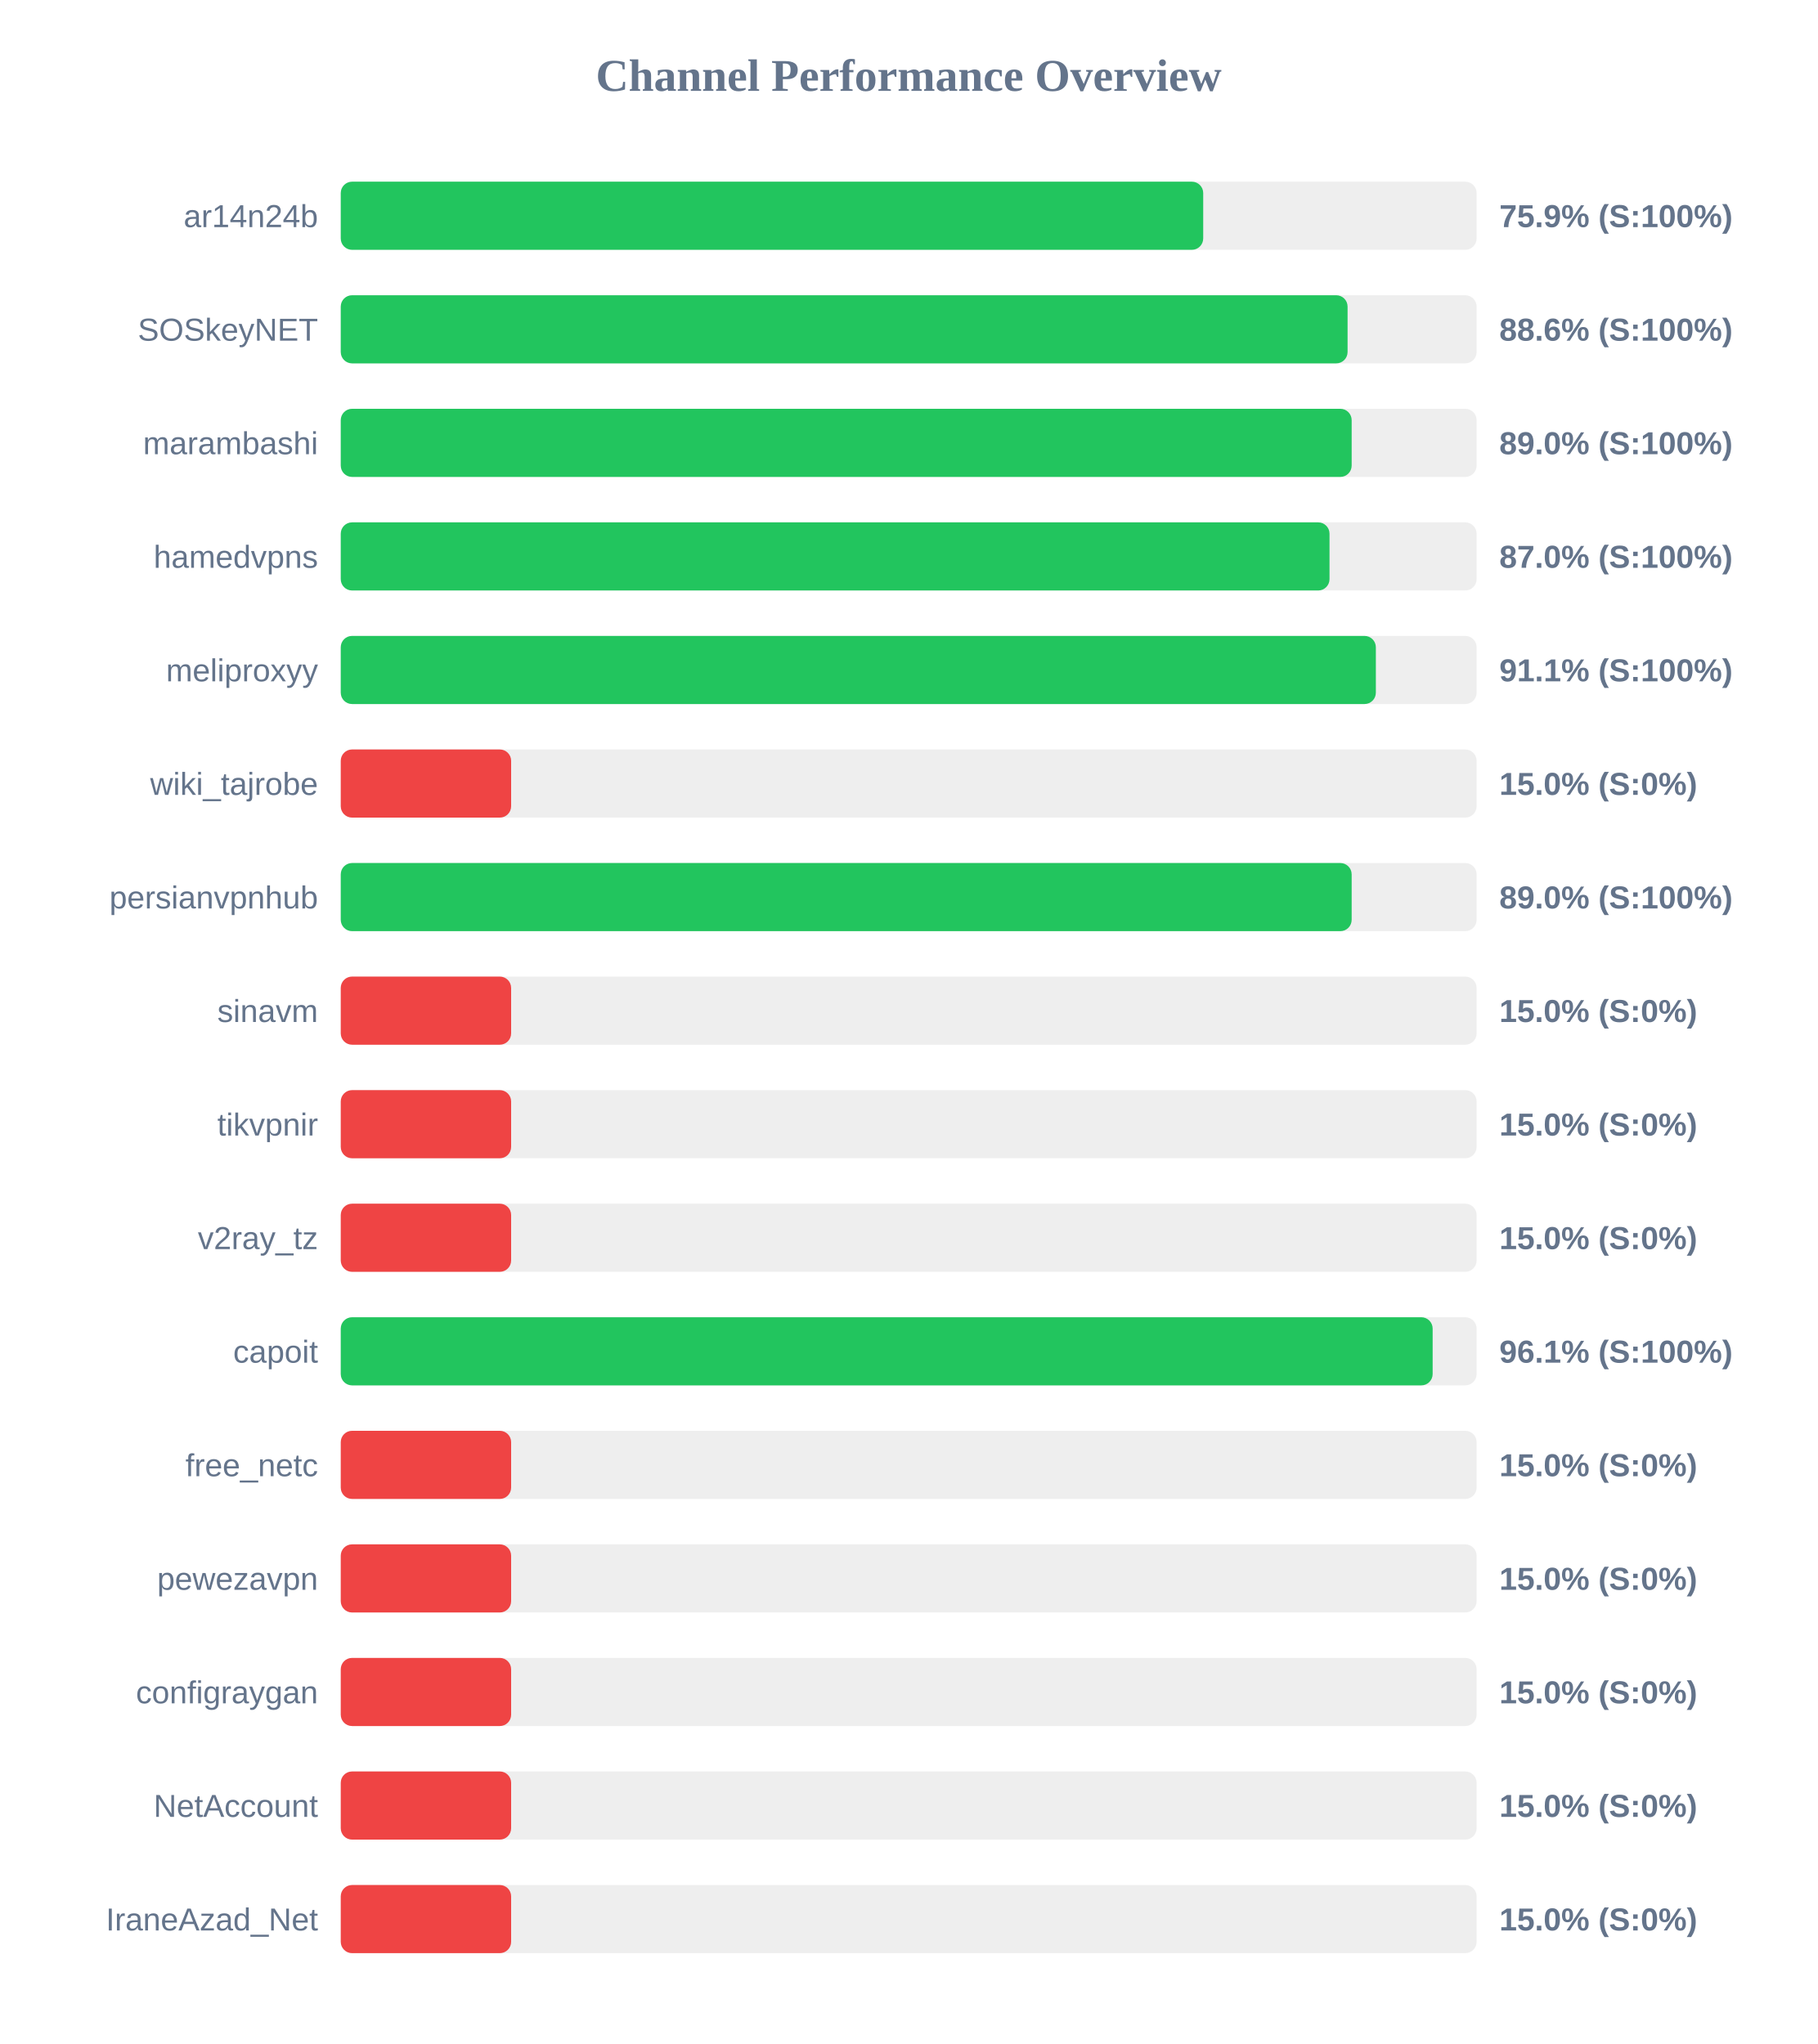
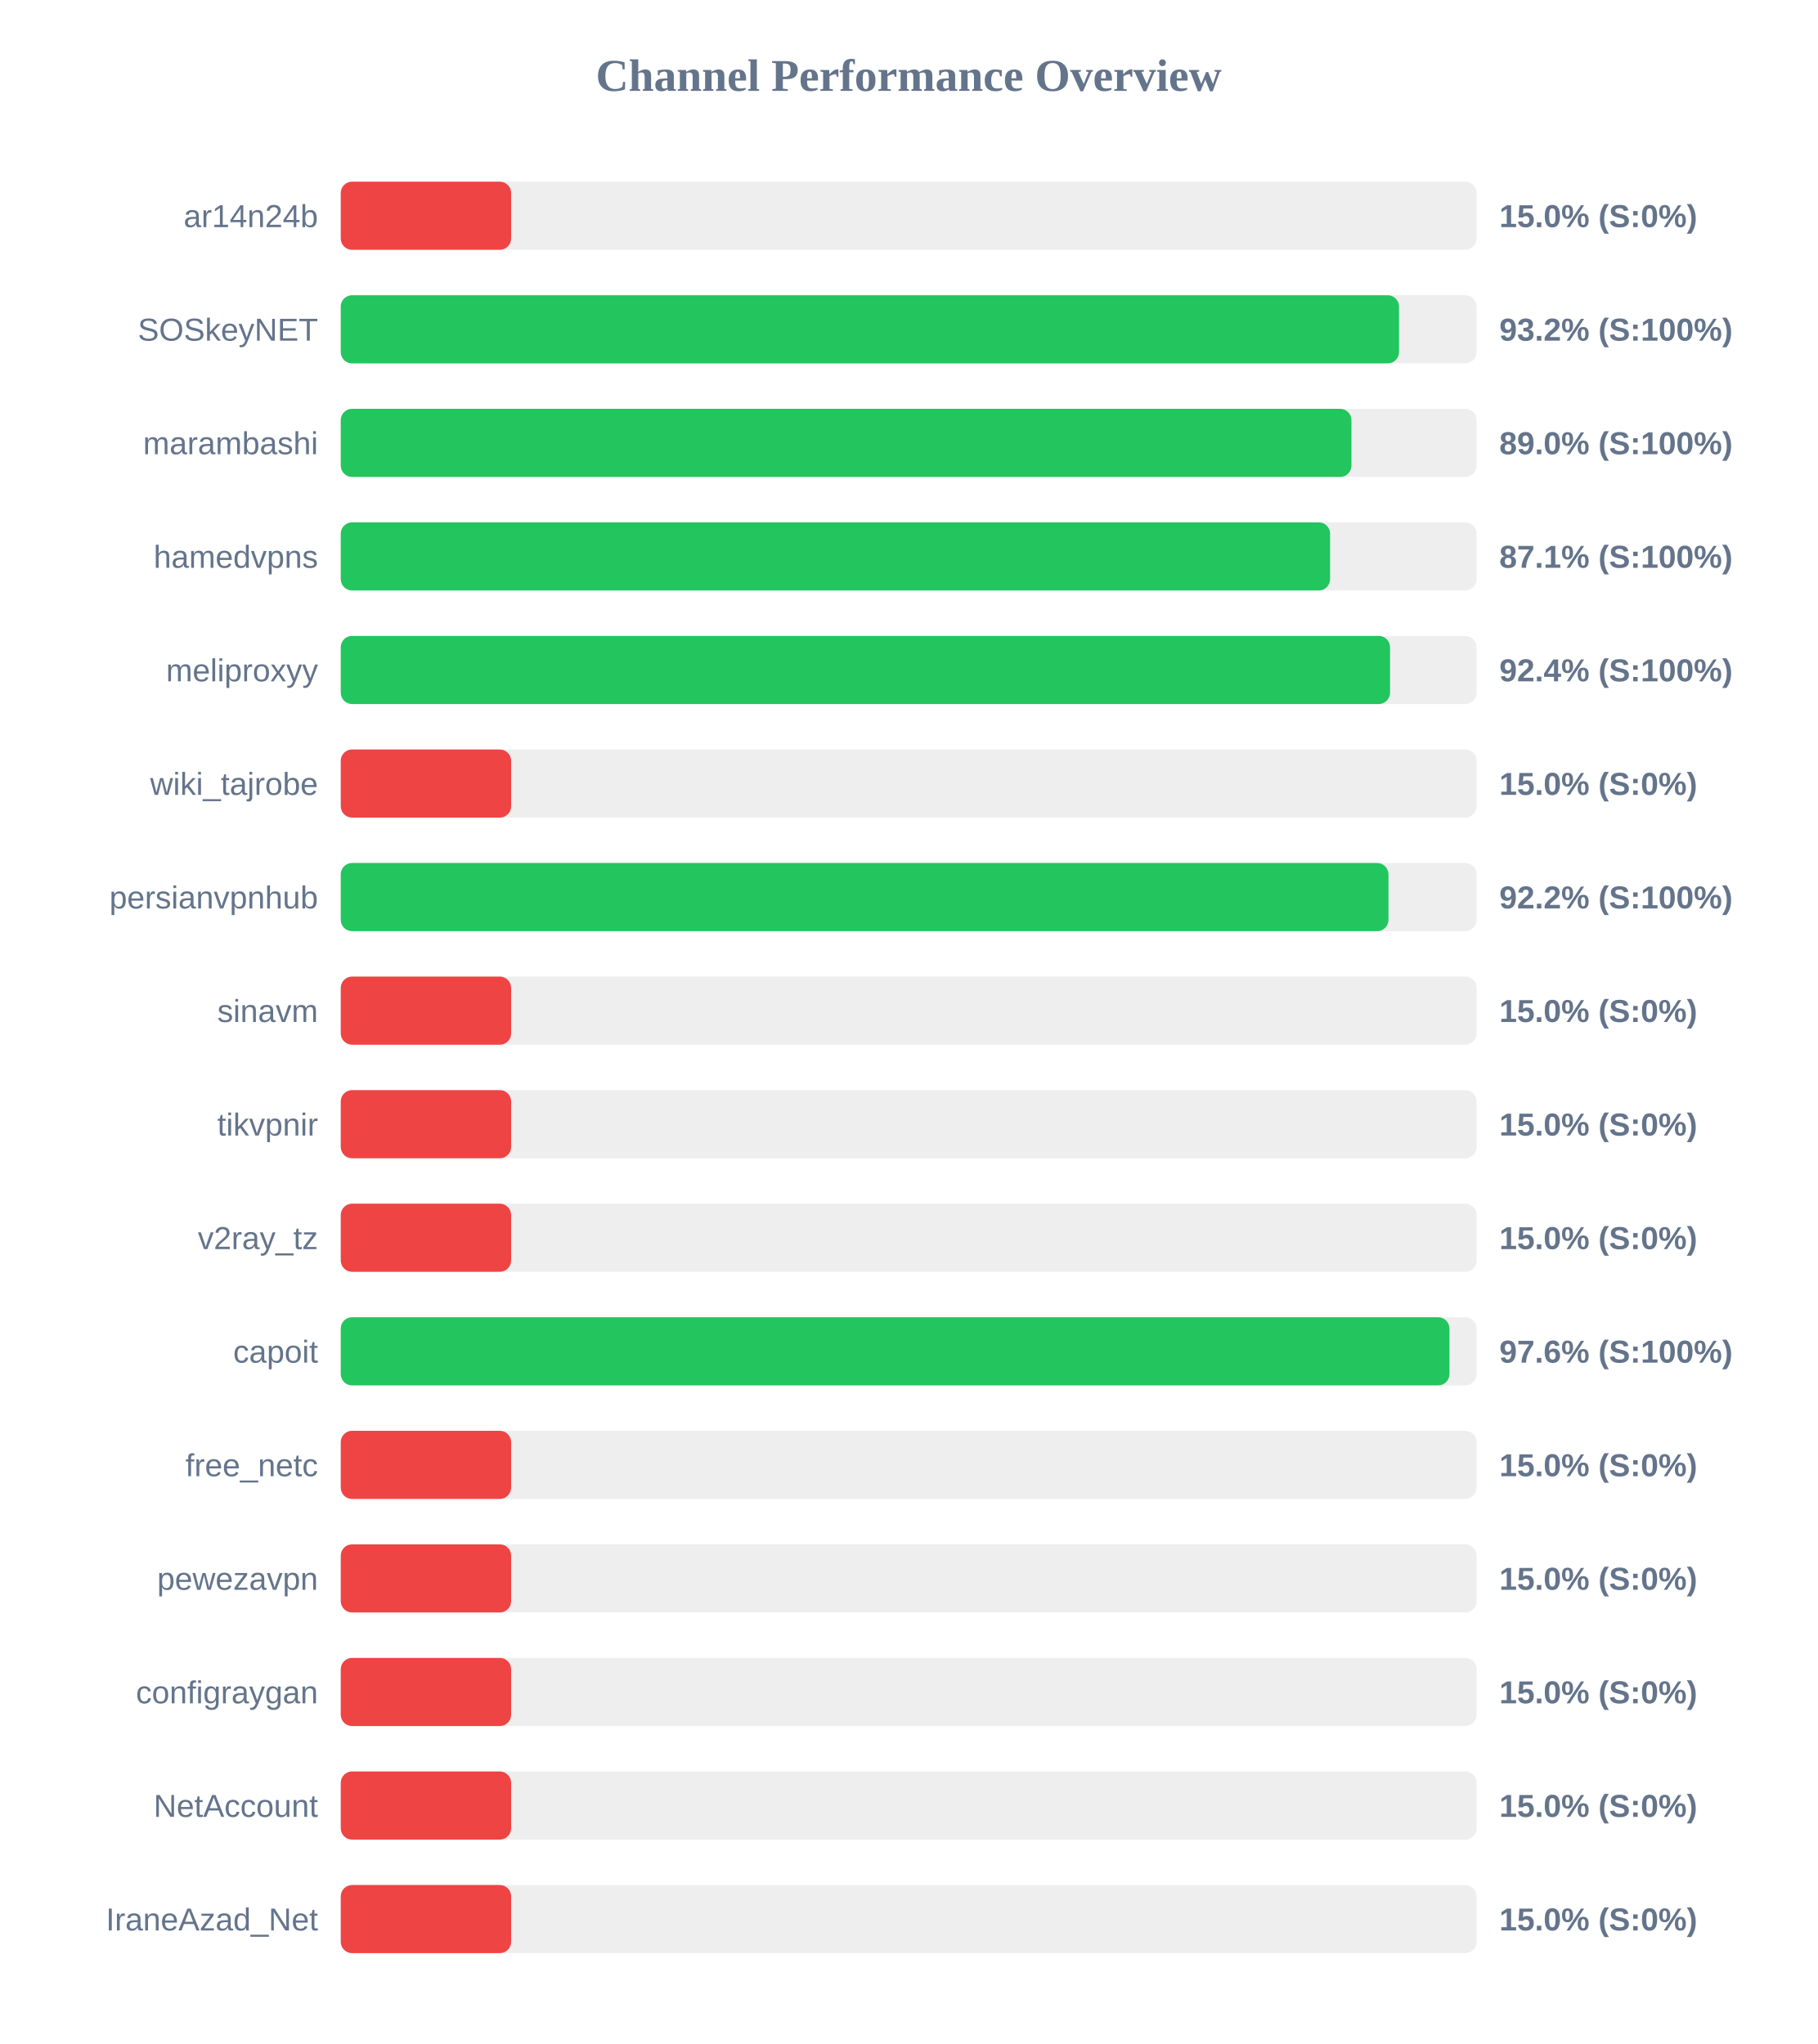
<svg xmlns="http://www.w3.org/2000/svg" width="800" height="900" version="1.1">
  <style>
        .row { font: 14px Arial; fill: #64748b; }
        .score { font: bold 14px Arial; fill: #64748b; }
    </style>
  <text x="400" y="40" text-anchor="middle" font-size="20px" font-weight="bold" fill="#64748b">Channel Performance Overview</text>
  <rect x="150" y="80" width="500" height="30" fill="#eee" rx="5" />
-   <rect x="150" y="80" width="379.65" height="30" fill="#22c55e" rx="5" />
+   <rect x="150" y="80" width="75.0" height="30" fill="#ef4444" rx="5" />
  <text x="140" y="100" text-anchor="end" class="row">ar14n24b</text>
-   <text x="660" y="100" text-anchor="start" class="score">75.9% (S:100%)</text>
+   <text x="660" y="100" text-anchor="start" class="score">15.0% (S:0%)</text>
  <rect x="150" y="130" width="500" height="30" fill="#eee" rx="5" />
-   <rect x="150" y="130" width="443.2" height="30" fill="#22c55e" rx="5" />
+   <rect x="150" y="130" width="465.85" height="30" fill="#22c55e" rx="5" />
  <text x="140" y="150" text-anchor="end" class="row">SOSkeyNET</text>
-   <text x="660" y="150" text-anchor="start" class="score">88.6% (S:100%)</text>
+   <text x="660" y="150" text-anchor="start" class="score">93.2% (S:100%)</text>
  <rect x="150" y="180" width="500" height="30" fill="#eee" rx="5" />
-   <rect x="150" y="180" width="445.0" height="30" fill="#22c55e" rx="5" />
+   <rect x="150" y="180" width="444.9" height="30" fill="#22c55e" rx="5" />
  <text x="140" y="200" text-anchor="end" class="row">marambashi</text>
  <text x="660" y="200" text-anchor="start" class="score">89.0% (S:100%)</text>
  <rect x="150" y="230" width="500" height="30" fill="#eee" rx="5" />
-   <rect x="150" y="230" width="435.25" height="30" fill="#22c55e" rx="5" />
+   <rect x="150" y="230" width="435.5" height="30" fill="#22c55e" rx="5" />
  <text x="140" y="250" text-anchor="end" class="row">hamedvpns</text>
-   <text x="660" y="250" text-anchor="start" class="score">87.0% (S:100%)</text>
+   <text x="660" y="250" text-anchor="start" class="score">87.1% (S:100%)</text>
  <rect x="150" y="280" width="500" height="30" fill="#eee" rx="5" />
-   <rect x="150" y="280" width="455.65" height="30" fill="#22c55e" rx="5" />
+   <rect x="150" y="280" width="461.9" height="30" fill="#22c55e" rx="5" />
  <text x="140" y="300" text-anchor="end" class="row">meliproxyy</text>
-   <text x="660" y="300" text-anchor="start" class="score">91.1% (S:100%)</text>
+   <text x="660" y="300" text-anchor="start" class="score">92.4% (S:100%)</text>
  <rect x="150" y="330" width="500" height="30" fill="#eee" rx="5" />
  <rect x="150" y="330" width="75.0" height="30" fill="#ef4444" rx="5" />
  <text x="140" y="350" text-anchor="end" class="row">wiki_tajrobe</text>
  <text x="660" y="350" text-anchor="start" class="score">15.0% (S:0%)</text>
  <rect x="150" y="380" width="500" height="30" fill="#eee" rx="5" />
-   <rect x="150" y="380" width="445.0" height="30" fill="#22c55e" rx="5" />
+   <rect x="150" y="380" width="461.2" height="30" fill="#22c55e" rx="5" />
  <text x="140" y="400" text-anchor="end" class="row">persianvpnhub</text>
-   <text x="660" y="400" text-anchor="start" class="score">89.0% (S:100%)</text>
+   <text x="660" y="400" text-anchor="start" class="score">92.2% (S:100%)</text>
  <rect x="150" y="430" width="500" height="30" fill="#eee" rx="5" />
  <rect x="150" y="430" width="75.0" height="30" fill="#ef4444" rx="5" />
  <text x="140" y="450" text-anchor="end" class="row">sinavm</text>
  <text x="660" y="450" text-anchor="start" class="score">15.0% (S:0%)</text>
  <rect x="150" y="480" width="500" height="30" fill="#eee" rx="5" />
  <rect x="150" y="480" width="75.0" height="30" fill="#ef4444" rx="5" />
  <text x="140" y="500" text-anchor="end" class="row">tikvpnir</text>
  <text x="660" y="500" text-anchor="start" class="score">15.0% (S:0%)</text>
  <rect x="150" y="530" width="500" height="30" fill="#eee" rx="5" />
  <rect x="150" y="530" width="75.0" height="30" fill="#ef4444" rx="5" />
  <text x="140" y="550" text-anchor="end" class="row">v2ray_tz</text>
  <text x="660" y="550" text-anchor="start" class="score">15.0% (S:0%)</text>
  <rect x="150" y="580" width="500" height="30" fill="#eee" rx="5" />
-   <rect x="150" y="580" width="480.65" height="30" fill="#22c55e" rx="5" />
+   <rect x="150" y="580" width="488.05" height="30" fill="#22c55e" rx="5" />
  <text x="140" y="600" text-anchor="end" class="row">capoit</text>
-   <text x="660" y="600" text-anchor="start" class="score">96.1% (S:100%)</text>
+   <text x="660" y="600" text-anchor="start" class="score">97.6% (S:100%)</text>
  <rect x="150" y="630" width="500" height="30" fill="#eee" rx="5" />
  <rect x="150" y="630" width="75.0" height="30" fill="#ef4444" rx="5" />
  <text x="140" y="650" text-anchor="end" class="row">free_netc</text>
  <text x="660" y="650" text-anchor="start" class="score">15.0% (S:0%)</text>
  <rect x="150" y="680" width="500" height="30" fill="#eee" rx="5" />
  <rect x="150" y="680" width="75.0" height="30" fill="#ef4444" rx="5" />
  <text x="140" y="700" text-anchor="end" class="row">pewezavpn</text>
  <text x="660" y="700" text-anchor="start" class="score">15.0% (S:0%)</text>
  <rect x="150" y="730" width="500" height="30" fill="#eee" rx="5" />
  <rect x="150" y="730" width="75.0" height="30" fill="#ef4444" rx="5" />
  <text x="140" y="750" text-anchor="end" class="row">configraygan</text>
  <text x="660" y="750" text-anchor="start" class="score">15.0% (S:0%)</text>
  <rect x="150" y="780" width="500" height="30" fill="#eee" rx="5" />
  <rect x="150" y="780" width="75.0" height="30" fill="#ef4444" rx="5" />
  <text x="140" y="800" text-anchor="end" class="row">NetAccount</text>
  <text x="660" y="800" text-anchor="start" class="score">15.0% (S:0%)</text>
  <rect x="150" y="830" width="500" height="30" fill="#eee" rx="5" />
  <rect x="150" y="830" width="75.0" height="30" fill="#ef4444" rx="5" />
  <text x="140" y="850" text-anchor="end" class="row">IraneAzad_Net</text>
  <text x="660" y="850" text-anchor="start" class="score">15.0% (S:0%)</text>
</svg>
